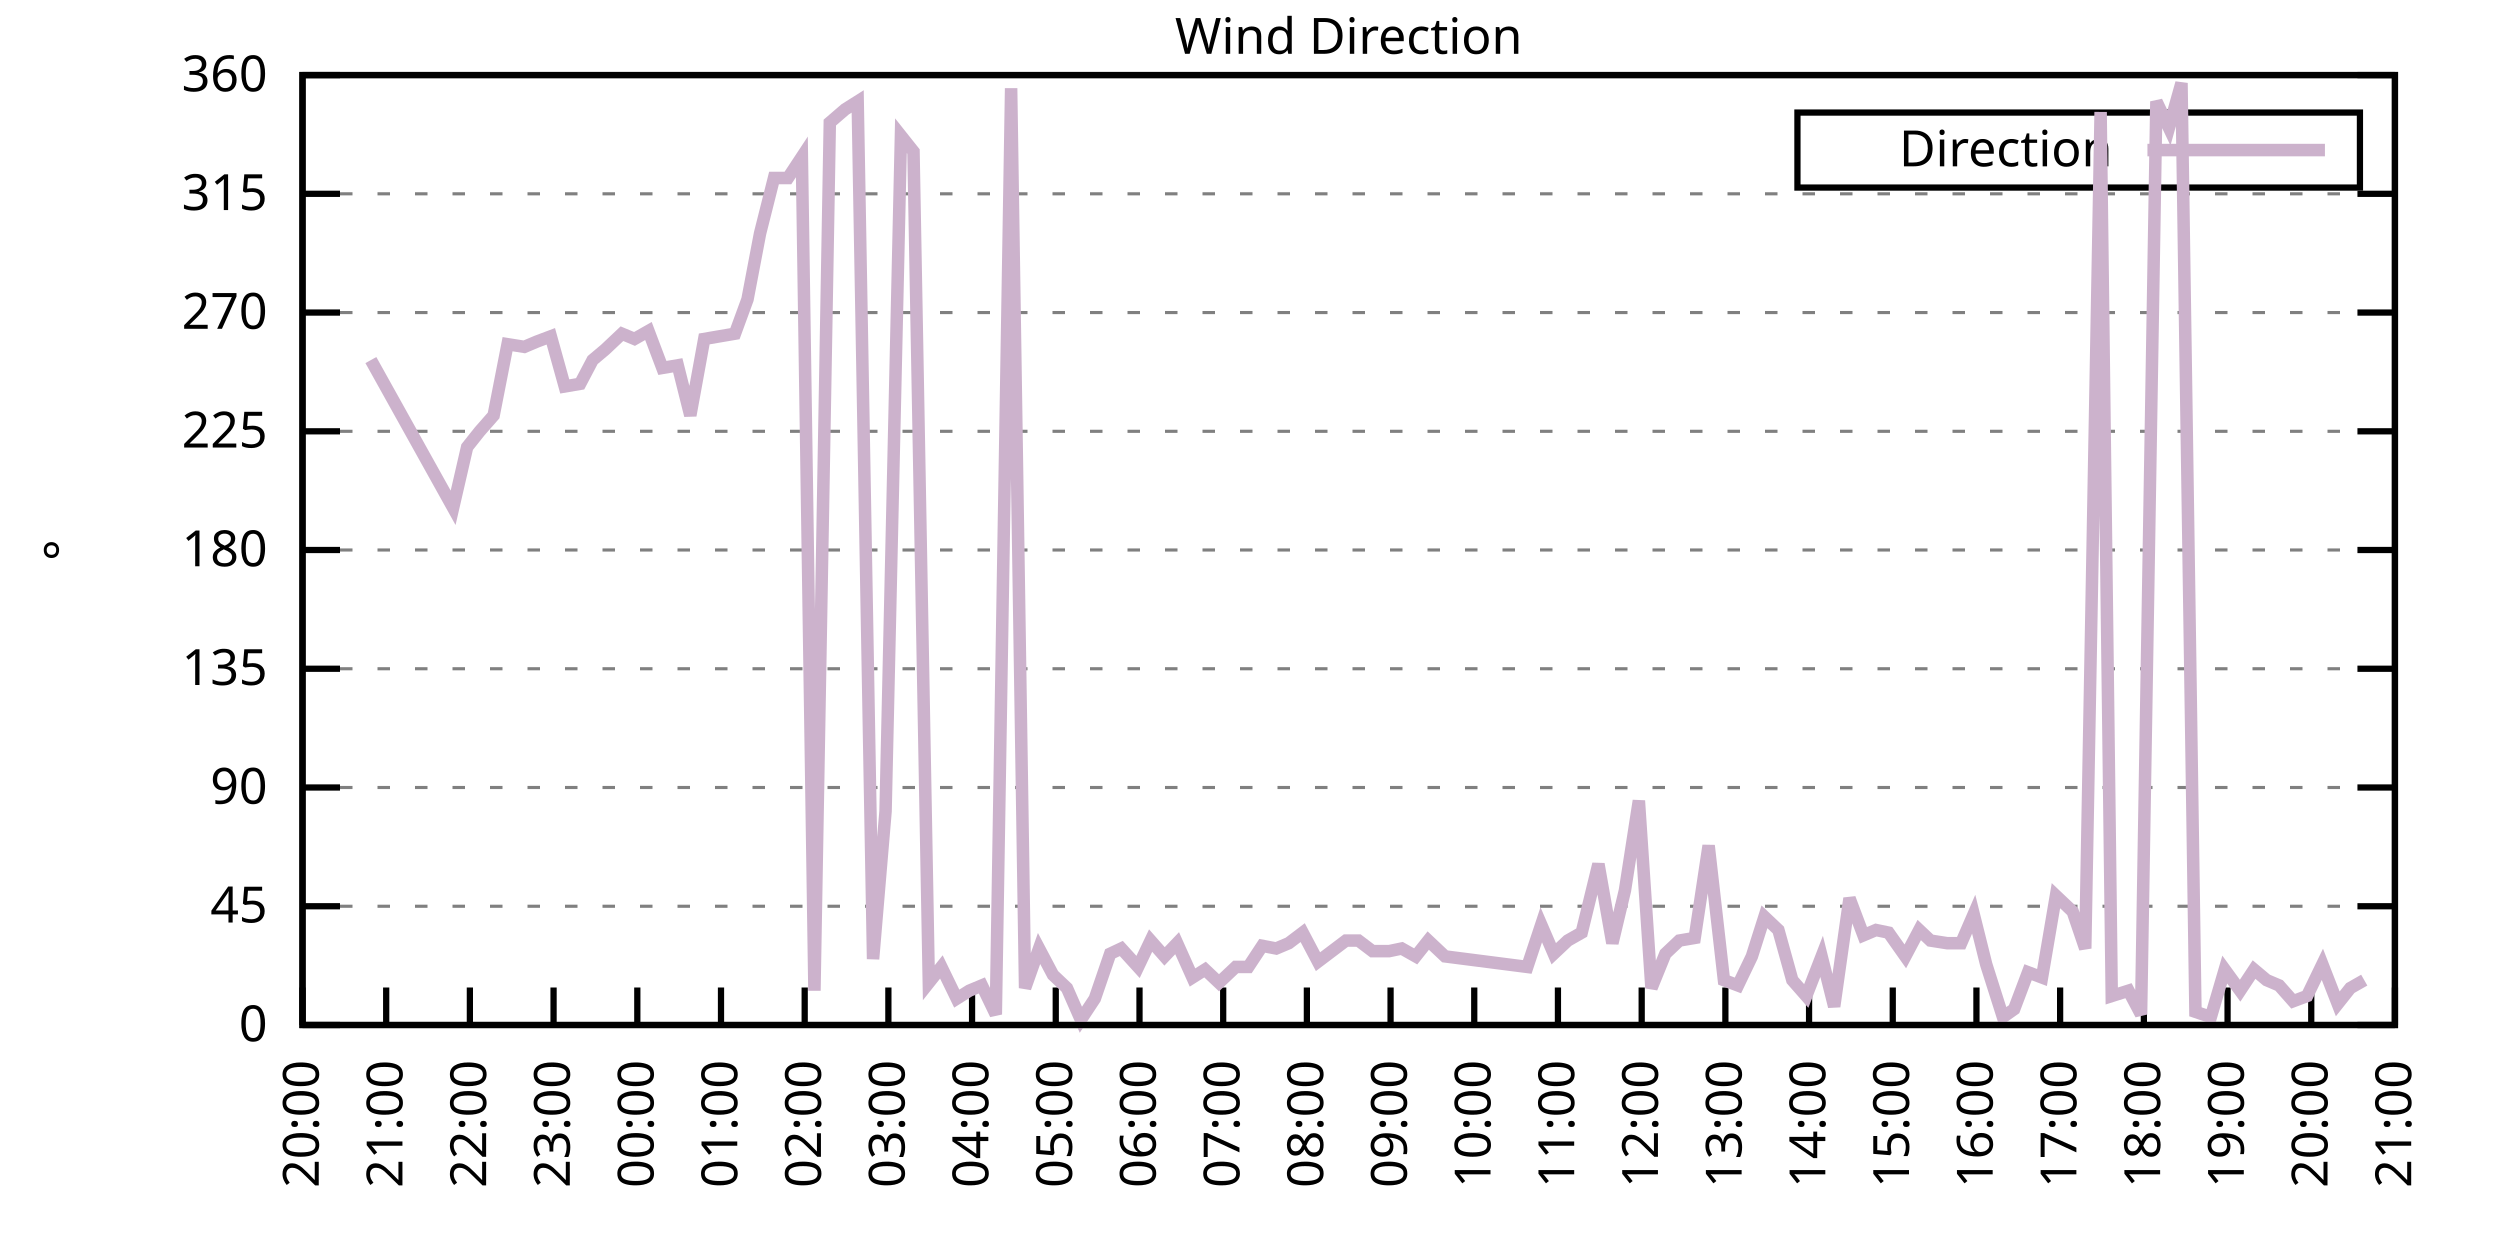
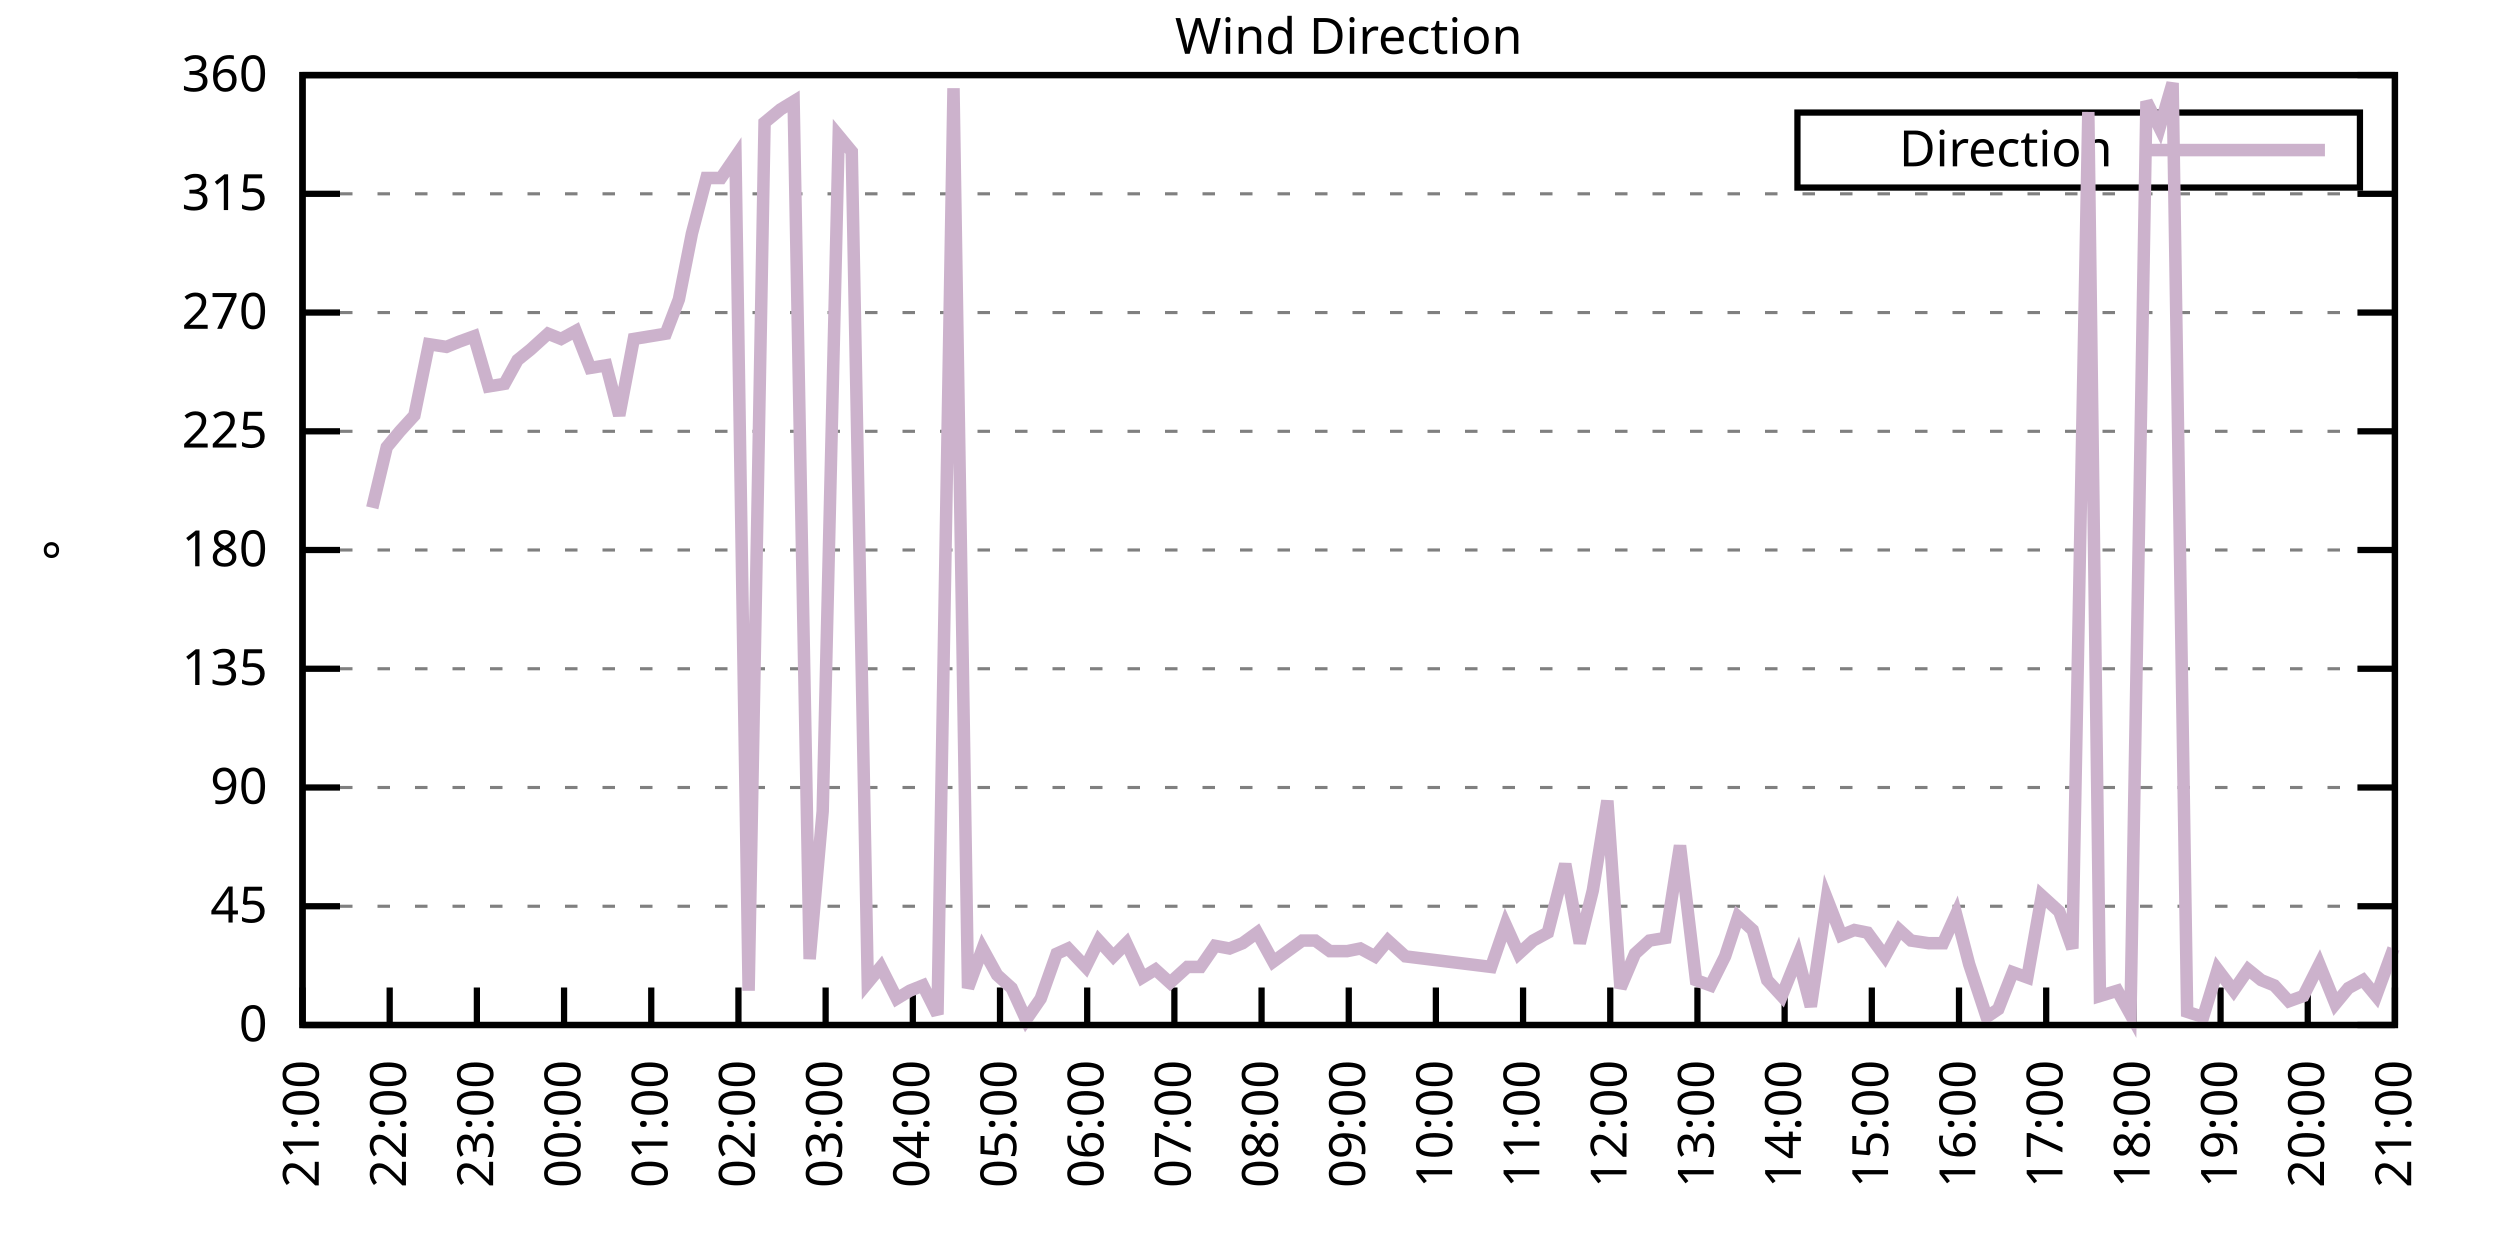
<svg xmlns="http://www.w3.org/2000/svg" xmlns:xlink="http://www.w3.org/1999/xlink" width="400" height="200" viewBox="0 0 400 200">
  <g id="gnuplot_canvas">
    <rect x="0" y="0" width="400" height="200" fill="none" />
    <defs>
      <circle id="gpDot" r="0.5" stroke-width="0.5" stroke="currentColor" />
      <path id="gpPt0" stroke-width="0.333" stroke="currentColor" d="M-1,0 h2 M0,-1 v2" />
      <path id="gpPt1" stroke-width="0.333" stroke="currentColor" d="M-1,-1 L1,1 M1,-1 L-1,1" />
      <path id="gpPt2" stroke-width="0.333" stroke="currentColor" d="M-1,0 L1,0 M0,-1 L0,1 M-1,-1 L1,1 M-1,1 L1,-1" />
      <rect id="gpPt3" stroke-width="0.333" stroke="currentColor" x="-1" y="-1" width="2" height="2" />
      <rect id="gpPt4" stroke-width="0.333" stroke="currentColor" fill="currentColor" x="-1" y="-1" width="2" height="2" />
      <circle id="gpPt5" stroke-width="0.333" stroke="currentColor" cx="0" cy="0" r="1" />
      <use xlink:href="#gpPt5" id="gpPt6" fill="currentColor" stroke="none" />
      <path id="gpPt7" stroke-width="0.333" stroke="currentColor" d="M0,-1.33 L-1.33,0.67 L1.33,0.67 z" />
      <use xlink:href="#gpPt7" id="gpPt8" fill="currentColor" stroke="none" />
      <use xlink:href="#gpPt7" id="gpPt9" stroke="currentColor" transform="rotate(180)" />
      <use xlink:href="#gpPt9" id="gpPt10" fill="currentColor" stroke="none" />
      <use xlink:href="#gpPt3" id="gpPt11" stroke="currentColor" transform="rotate(45)" />
      <use xlink:href="#gpPt11" id="gpPt12" fill="currentColor" stroke="none" />
      <path id="gpPt13" stroke-width="0.333" stroke="currentColor" d="M0,1.330 L1.265,0.411 L0.782,-1.067 L-0.782,-1.076 L-1.265,0.411 z" />
      <use xlink:href="#gpPt13" id="gpPt14" fill="currentColor" stroke="none" />
      <filter id="textbox" filterUnits="objectBoundingBox" x="0" y="0" height="1" width="1">
        <feFlood flood-color="white" flood-opacity="1" result="bgnd" />
        <feComposite in="SourceGraphic" in2="bgnd" operator="atop" />
      </filter>
      <filter id="greybox" filterUnits="objectBoundingBox" x="0" y="0" height="1" width="1">
        <feFlood flood-color="lightgrey" flood-opacity="1" result="grey" />
        <feComposite in="SourceGraphic" in2="grey" operator="atop" />
      </filter>
    </defs>
    <g fill="none" color="white" stroke="currentColor" stroke-width="1.00" stroke-linecap="butt" stroke-linejoin="miter">
</g>
    <g fill="none" color="black" stroke="currentColor" stroke-width="1.00" stroke-linecap="butt" stroke-linejoin="miter">
      <g stroke="none" shape-rendering="crispEdges">
        <polygon fill="rgb(255, 255, 255)" points="48.40,164.00 383.18,164.00 383.18,12.02 48.40,12.02 " />
      </g>
    </g>
    <g fill="none" color="black" stroke="currentColor" stroke-width="1.00" stroke-linecap="butt" stroke-linejoin="miter">
</g>
    <g fill="none" color="black" stroke="black" stroke-width="0.50" stroke-linecap="butt" stroke-linejoin="miter">
</g>
    <g fill="none" color="gray" stroke="currentColor" stroke-width="0.50" stroke-linecap="butt" stroke-linejoin="miter">
      <path stroke="gray" stroke-dasharray="2,4" class="gridline" d="M48.40,164.00 L383.19,164.00  " />
    </g>
    <g fill="none" color="gray" stroke="gray" stroke-width="1.00" stroke-linecap="butt" stroke-linejoin="miter">
</g>
    <g fill="none" color="black" stroke="currentColor" stroke-width="1.00" stroke-linecap="butt" stroke-linejoin="miter">
      <path stroke="black" d="M48.40,164.00 L54.40,164.00 M383.19,164.00 L377.19,164.00  " />
      <g transform="translate(42.80,166.60)" stroke="none" fill="black" font-family="Sans" font-size="8.00" text-anchor="end">
        <text>
          <tspan font-family="Sans"> 0</tspan>
        </text>
      </g>
    </g>
    <g fill="none" color="black" stroke="currentColor" stroke-width="1.00" stroke-linecap="butt" stroke-linejoin="miter">
</g>
    <g fill="none" color="black" stroke="black" stroke-width="0.50" stroke-linecap="butt" stroke-linejoin="miter">
</g>
    <g fill="none" color="gray" stroke="currentColor" stroke-width="0.50" stroke-linecap="butt" stroke-linejoin="miter">
      <path stroke="gray" stroke-dasharray="2,4" class="gridline" d="M48.40,145.00 L383.19,145.00  " />
    </g>
    <g fill="none" color="gray" stroke="gray" stroke-width="1.00" stroke-linecap="butt" stroke-linejoin="miter">
</g>
    <g fill="none" color="black" stroke="currentColor" stroke-width="1.00" stroke-linecap="butt" stroke-linejoin="miter">
      <path stroke="black" d="M48.40,145.00 L54.40,145.00 M383.19,145.00 L377.19,145.00  " />
      <g transform="translate(42.80,147.60)" stroke="none" fill="black" font-family="Sans" font-size="8.00" text-anchor="end">
        <text>
          <tspan font-family="Sans"> 45</tspan>
        </text>
      </g>
    </g>
    <g fill="none" color="black" stroke="currentColor" stroke-width="1.00" stroke-linecap="butt" stroke-linejoin="miter">
</g>
    <g fill="none" color="black" stroke="black" stroke-width="0.50" stroke-linecap="butt" stroke-linejoin="miter">
</g>
    <g fill="none" color="gray" stroke="currentColor" stroke-width="0.50" stroke-linecap="butt" stroke-linejoin="miter">
      <path stroke="gray" stroke-dasharray="2,4" class="gridline" d="M48.40,126.00 L383.19,126.00  " />
    </g>
    <g fill="none" color="gray" stroke="gray" stroke-width="1.00" stroke-linecap="butt" stroke-linejoin="miter">
</g>
    <g fill="none" color="black" stroke="currentColor" stroke-width="1.00" stroke-linecap="butt" stroke-linejoin="miter">
      <path stroke="black" d="M48.40,126.00 L54.40,126.00 M383.19,126.00 L377.19,126.00  " />
      <g transform="translate(42.80,128.60)" stroke="none" fill="black" font-family="Sans" font-size="8.00" text-anchor="end">
        <text>
          <tspan font-family="Sans"> 90</tspan>
        </text>
      </g>
    </g>
    <g fill="none" color="black" stroke="currentColor" stroke-width="1.00" stroke-linecap="butt" stroke-linejoin="miter">
</g>
    <g fill="none" color="black" stroke="black" stroke-width="0.50" stroke-linecap="butt" stroke-linejoin="miter">
</g>
    <g fill="none" color="gray" stroke="currentColor" stroke-width="0.50" stroke-linecap="butt" stroke-linejoin="miter">
      <path stroke="gray" stroke-dasharray="2,4" class="gridline" d="M48.40,107.00 L383.19,107.00  " />
    </g>
    <g fill="none" color="gray" stroke="gray" stroke-width="1.00" stroke-linecap="butt" stroke-linejoin="miter">
</g>
    <g fill="none" color="black" stroke="currentColor" stroke-width="1.00" stroke-linecap="butt" stroke-linejoin="miter">
      <path stroke="black" d="M48.40,107.00 L54.40,107.00 M383.19,107.00 L377.19,107.00  " />
      <g transform="translate(42.80,109.60)" stroke="none" fill="black" font-family="Sans" font-size="8.00" text-anchor="end">
        <text>
          <tspan font-family="Sans"> 135</tspan>
        </text>
      </g>
    </g>
    <g fill="none" color="black" stroke="currentColor" stroke-width="1.00" stroke-linecap="butt" stroke-linejoin="miter">
</g>
    <g fill="none" color="black" stroke="black" stroke-width="0.50" stroke-linecap="butt" stroke-linejoin="miter">
</g>
    <g fill="none" color="gray" stroke="currentColor" stroke-width="0.50" stroke-linecap="butt" stroke-linejoin="miter">
      <path stroke="gray" stroke-dasharray="2,4" class="gridline" d="M48.40,88.00 L383.19,88.00  " />
    </g>
    <g fill="none" color="gray" stroke="gray" stroke-width="1.00" stroke-linecap="butt" stroke-linejoin="miter">
</g>
    <g fill="none" color="black" stroke="currentColor" stroke-width="1.00" stroke-linecap="butt" stroke-linejoin="miter">
      <path stroke="black" d="M48.40,88.00 L54.40,88.00 M383.19,88.00 L377.19,88.00  " />
      <g transform="translate(42.80,90.60)" stroke="none" fill="black" font-family="Sans" font-size="8.00" text-anchor="end">
        <text>
          <tspan font-family="Sans"> 180</tspan>
        </text>
      </g>
    </g>
    <g fill="none" color="black" stroke="currentColor" stroke-width="1.00" stroke-linecap="butt" stroke-linejoin="miter">
</g>
    <g fill="none" color="black" stroke="black" stroke-width="0.50" stroke-linecap="butt" stroke-linejoin="miter">
</g>
    <g fill="none" color="gray" stroke="currentColor" stroke-width="0.50" stroke-linecap="butt" stroke-linejoin="miter">
      <path stroke="gray" stroke-dasharray="2,4" class="gridline" d="M48.40,69.01 L383.19,69.01  " />
    </g>
    <g fill="none" color="gray" stroke="gray" stroke-width="1.00" stroke-linecap="butt" stroke-linejoin="miter">
</g>
    <g fill="none" color="black" stroke="currentColor" stroke-width="1.00" stroke-linecap="butt" stroke-linejoin="miter">
      <path stroke="black" d="M48.40,69.01 L54.40,69.01 M383.19,69.01 L377.19,69.01  " />
      <g transform="translate(42.80,71.61)" stroke="none" fill="black" font-family="Sans" font-size="8.00" text-anchor="end">
        <text>
          <tspan font-family="Sans"> 225</tspan>
        </text>
      </g>
    </g>
    <g fill="none" color="black" stroke="currentColor" stroke-width="1.00" stroke-linecap="butt" stroke-linejoin="miter">
</g>
    <g fill="none" color="black" stroke="black" stroke-width="0.50" stroke-linecap="butt" stroke-linejoin="miter">
</g>
    <g fill="none" color="gray" stroke="currentColor" stroke-width="0.50" stroke-linecap="butt" stroke-linejoin="miter">
      <path stroke="gray" stroke-dasharray="2,4" class="gridline" d="M48.40,50.01 L383.19,50.01  " />
    </g>
    <g fill="none" color="gray" stroke="gray" stroke-width="1.00" stroke-linecap="butt" stroke-linejoin="miter">
</g>
    <g fill="none" color="black" stroke="currentColor" stroke-width="1.00" stroke-linecap="butt" stroke-linejoin="miter">
      <path stroke="black" d="M48.40,50.01 L54.40,50.01 M383.19,50.01 L377.19,50.01  " />
      <g transform="translate(42.80,52.61)" stroke="none" fill="black" font-family="Sans" font-size="8.00" text-anchor="end">
        <text>
          <tspan font-family="Sans"> 270</tspan>
        </text>
      </g>
    </g>
    <g fill="none" color="black" stroke="currentColor" stroke-width="1.00" stroke-linecap="butt" stroke-linejoin="miter">
</g>
    <g fill="none" color="black" stroke="black" stroke-width="0.50" stroke-linecap="butt" stroke-linejoin="miter">
</g>
    <g fill="none" color="gray" stroke="currentColor" stroke-width="0.50" stroke-linecap="butt" stroke-linejoin="miter">
      <path stroke="gray" stroke-dasharray="2,4" class="gridline" d="M48.40,31.01 L383.19,31.01  " />
    </g>
    <g fill="none" color="gray" stroke="gray" stroke-width="1.00" stroke-linecap="butt" stroke-linejoin="miter">
</g>
    <g fill="none" color="black" stroke="currentColor" stroke-width="1.00" stroke-linecap="butt" stroke-linejoin="miter">
      <path stroke="black" d="M48.40,31.01 L54.40,31.01 M383.19,31.01 L377.19,31.01  " />
      <g transform="translate(42.80,33.61)" stroke="none" fill="black" font-family="Sans" font-size="8.00" text-anchor="end">
        <text>
          <tspan font-family="Sans"> 315</tspan>
        </text>
      </g>
    </g>
    <g fill="none" color="black" stroke="currentColor" stroke-width="1.00" stroke-linecap="butt" stroke-linejoin="miter">
</g>
    <g fill="none" color="black" stroke="black" stroke-width="0.50" stroke-linecap="butt" stroke-linejoin="miter">
</g>
    <g fill="none" color="gray" stroke="currentColor" stroke-width="0.50" stroke-linecap="butt" stroke-linejoin="miter">
      <path stroke="gray" stroke-dasharray="2,4" class="gridline" d="M48.40,12.01 L383.19,12.01  " />
    </g>
    <g fill="none" color="gray" stroke="gray" stroke-width="1.00" stroke-linecap="butt" stroke-linejoin="miter">
</g>
    <g fill="none" color="black" stroke="currentColor" stroke-width="1.00" stroke-linecap="butt" stroke-linejoin="miter">
      <path stroke="black" d="M48.40,12.01 L54.40,12.01 M383.19,12.01 L377.19,12.01  " />
      <g transform="translate(42.80,14.61)" stroke="none" fill="black" font-family="Sans" font-size="8.00" text-anchor="end">
        <text>
          <tspan font-family="Sans"> 360</tspan>
        </text>
      </g>
    </g>
    <g fill="none" color="black" stroke="currentColor" stroke-width="1.00" stroke-linecap="butt" stroke-linejoin="miter">
      <path stroke="black" d="M48.40,164.00 L48.40,158.00  " />
      <g transform="translate(51.00,169.60) rotate(270.00)" stroke="none" fill="black" font-family="Sans" font-size="8.00" text-anchor="end">
        <text>
-           <tspan font-family="Sans">20:00</tspan>
-         </text>
-       </g>
-     </g>
-     <g fill="none" color="black" stroke="currentColor" stroke-width="1.00" stroke-linecap="butt" stroke-linejoin="miter">
-       <path stroke="black" d="M61.79,164.00 L61.79,158.00  " />
-       <g transform="translate(64.39,169.60) rotate(270.00)" stroke="none" fill="black" font-family="Sans" font-size="8.00" text-anchor="end">
-         <text>
          <tspan font-family="Sans">21:00</tspan>
        </text>
      </g>
    </g>
    <g fill="none" color="black" stroke="currentColor" stroke-width="1.00" stroke-linecap="butt" stroke-linejoin="miter">
-       <path stroke="black" d="M75.18,164.00 L75.18,158.00  " />
-       <g transform="translate(77.78,169.60) rotate(270.00)" stroke="none" fill="black" font-family="Sans" font-size="8.00" text-anchor="end">
+       <path stroke="black" d="M62.35,164.00 L62.35,158.00  " />
+       <g transform="translate(64.95,169.60) rotate(270.00)" stroke="none" fill="black" font-family="Sans" font-size="8.00" text-anchor="end">
        <text>
          <tspan font-family="Sans">22:00</tspan>
        </text>
      </g>
    </g>
    <g fill="none" color="black" stroke="currentColor" stroke-width="1.00" stroke-linecap="butt" stroke-linejoin="miter">
-       <path stroke="black" d="M88.57,164.00 L88.57,158.00  " />
-       <g transform="translate(91.17,169.60) rotate(270.00)" stroke="none" fill="black" font-family="Sans" font-size="8.00" text-anchor="end">
+       <path stroke="black" d="M76.30,164.00 L76.30,158.00  " />
+       <g transform="translate(78.90,169.60) rotate(270.00)" stroke="none" fill="black" font-family="Sans" font-size="8.00" text-anchor="end">
        <text>
          <tspan font-family="Sans">23:00</tspan>
        </text>
      </g>
    </g>
    <g fill="none" color="black" stroke="currentColor" stroke-width="1.00" stroke-linecap="butt" stroke-linejoin="miter">
-       <path stroke="black" d="M101.97,164.00 L101.97,158.00  " />
-       <g transform="translate(104.57,169.60) rotate(270.00)" stroke="none" fill="black" font-family="Sans" font-size="8.00" text-anchor="end">
+       <path stroke="black" d="M90.25,164.00 L90.25,158.00  " />
+       <g transform="translate(92.85,169.60) rotate(270.00)" stroke="none" fill="black" font-family="Sans" font-size="8.00" text-anchor="end">
        <text>
          <tspan font-family="Sans">00:00</tspan>
        </text>
      </g>
    </g>
    <g fill="none" color="black" stroke="currentColor" stroke-width="1.00" stroke-linecap="butt" stroke-linejoin="miter">
-       <path stroke="black" d="M115.36,164.00 L115.36,158.00  " />
-       <g transform="translate(117.96,169.60) rotate(270.00)" stroke="none" fill="black" font-family="Sans" font-size="8.00" text-anchor="end">
+       <path stroke="black" d="M104.20,164.00 L104.20,158.00  " />
+       <g transform="translate(106.80,169.60) rotate(270.00)" stroke="none" fill="black" font-family="Sans" font-size="8.00" text-anchor="end">
        <text>
          <tspan font-family="Sans">01:00</tspan>
        </text>
      </g>
    </g>
    <g fill="none" color="black" stroke="currentColor" stroke-width="1.00" stroke-linecap="butt" stroke-linejoin="miter">
-       <path stroke="black" d="M128.75,164.00 L128.75,158.00  " />
-       <g transform="translate(131.35,169.60) rotate(270.00)" stroke="none" fill="black" font-family="Sans" font-size="8.00" text-anchor="end">
+       <path stroke="black" d="M118.15,164.00 L118.15,158.00  " />
+       <g transform="translate(120.75,169.60) rotate(270.00)" stroke="none" fill="black" font-family="Sans" font-size="8.00" text-anchor="end">
        <text>
          <tspan font-family="Sans">02:00</tspan>
        </text>
      </g>
    </g>
    <g fill="none" color="black" stroke="currentColor" stroke-width="1.00" stroke-linecap="butt" stroke-linejoin="miter">
-       <path stroke="black" d="M142.14,164.00 L142.14,158.00  " />
-       <g transform="translate(144.74,169.60) rotate(270.00)" stroke="none" fill="black" font-family="Sans" font-size="8.00" text-anchor="end">
+       <path stroke="black" d="M132.10,164.00 L132.10,158.00  " />
+       <g transform="translate(134.70,169.60) rotate(270.00)" stroke="none" fill="black" font-family="Sans" font-size="8.00" text-anchor="end">
        <text>
          <tspan font-family="Sans">03:00</tspan>
        </text>
      </g>
    </g>
    <g fill="none" color="black" stroke="currentColor" stroke-width="1.00" stroke-linecap="butt" stroke-linejoin="miter">
-       <path stroke="black" d="M155.53,164.00 L155.53,158.00  " />
-       <g transform="translate(158.13,169.60) rotate(270.00)" stroke="none" fill="black" font-family="Sans" font-size="8.00" text-anchor="end">
+       <path stroke="black" d="M146.05,164.00 L146.05,158.00  " />
+       <g transform="translate(148.65,169.60) rotate(270.00)" stroke="none" fill="black" font-family="Sans" font-size="8.00" text-anchor="end">
        <text>
          <tspan font-family="Sans">04:00</tspan>
        </text>
      </g>
    </g>
    <g fill="none" color="black" stroke="currentColor" stroke-width="1.00" stroke-linecap="butt" stroke-linejoin="miter">
-       <path stroke="black" d="M168.92,164.00 L168.92,158.00  " />
-       <g transform="translate(171.52,169.60) rotate(270.00)" stroke="none" fill="black" font-family="Sans" font-size="8.00" text-anchor="end">
+       <path stroke="black" d="M160.00,164.00 L160.00,158.00  " />
+       <g transform="translate(162.60,169.60) rotate(270.00)" stroke="none" fill="black" font-family="Sans" font-size="8.00" text-anchor="end">
        <text>
          <tspan font-family="Sans">05:00</tspan>
        </text>
      </g>
    </g>
    <g fill="none" color="black" stroke="currentColor" stroke-width="1.00" stroke-linecap="butt" stroke-linejoin="miter">
-       <path stroke="black" d="M182.32,164.00 L182.32,158.00  " />
-       <g transform="translate(184.92,169.60) rotate(270.00)" stroke="none" fill="black" font-family="Sans" font-size="8.00" text-anchor="end">
+       <path stroke="black" d="M173.95,164.00 L173.95,158.00  " />
+       <g transform="translate(176.55,169.60) rotate(270.00)" stroke="none" fill="black" font-family="Sans" font-size="8.00" text-anchor="end">
        <text>
          <tspan font-family="Sans">06:00</tspan>
        </text>
      </g>
    </g>
    <g fill="none" color="black" stroke="currentColor" stroke-width="1.00" stroke-linecap="butt" stroke-linejoin="miter">
-       <path stroke="black" d="M195.71,164.00 L195.71,158.00  " />
-       <g transform="translate(198.31,169.60) rotate(270.00)" stroke="none" fill="black" font-family="Sans" font-size="8.00" text-anchor="end">
+       <path stroke="black" d="M187.90,164.00 L187.90,158.00  " />
+       <g transform="translate(190.50,169.60) rotate(270.00)" stroke="none" fill="black" font-family="Sans" font-size="8.00" text-anchor="end">
        <text>
          <tspan font-family="Sans">07:00</tspan>
        </text>
      </g>
    </g>
    <g fill="none" color="black" stroke="currentColor" stroke-width="1.00" stroke-linecap="butt" stroke-linejoin="miter">
-       <path stroke="black" d="M209.10,164.00 L209.10,158.00  " />
-       <g transform="translate(211.70,169.60) rotate(270.00)" stroke="none" fill="black" font-family="Sans" font-size="8.00" text-anchor="end">
+       <path stroke="black" d="M201.85,164.00 L201.85,158.00  " />
+       <g transform="translate(204.45,169.60) rotate(270.00)" stroke="none" fill="black" font-family="Sans" font-size="8.00" text-anchor="end">
        <text>
          <tspan font-family="Sans">08:00</tspan>
        </text>
      </g>
    </g>
    <g fill="none" color="black" stroke="currentColor" stroke-width="1.00" stroke-linecap="butt" stroke-linejoin="miter">
-       <path stroke="black" d="M222.49,164.00 L222.49,158.00  " />
-       <g transform="translate(225.09,169.60) rotate(270.00)" stroke="none" fill="black" font-family="Sans" font-size="8.00" text-anchor="end">
+       <path stroke="black" d="M215.80,164.00 L215.80,158.00  " />
+       <g transform="translate(218.40,169.60) rotate(270.00)" stroke="none" fill="black" font-family="Sans" font-size="8.00" text-anchor="end">
        <text>
          <tspan font-family="Sans">09:00</tspan>
        </text>
      </g>
    </g>
    <g fill="none" color="black" stroke="currentColor" stroke-width="1.00" stroke-linecap="butt" stroke-linejoin="miter">
-       <path stroke="black" d="M235.88,164.00 L235.88,158.00  " />
-       <g transform="translate(238.48,169.60) rotate(270.00)" stroke="none" fill="black" font-family="Sans" font-size="8.00" text-anchor="end">
+       <path stroke="black" d="M229.74,164.00 L229.74,158.00  " />
+       <g transform="translate(232.34,169.60) rotate(270.00)" stroke="none" fill="black" font-family="Sans" font-size="8.00" text-anchor="end">
        <text>
          <tspan font-family="Sans">10:00</tspan>
        </text>
      </g>
    </g>
    <g fill="none" color="black" stroke="currentColor" stroke-width="1.00" stroke-linecap="butt" stroke-linejoin="miter">
-       <path stroke="black" d="M249.27,164.00 L249.27,158.00  " />
-       <g transform="translate(251.87,169.60) rotate(270.00)" stroke="none" fill="black" font-family="Sans" font-size="8.00" text-anchor="end">
+       <path stroke="black" d="M243.69,164.00 L243.69,158.00  " />
+       <g transform="translate(246.29,169.60) rotate(270.00)" stroke="none" fill="black" font-family="Sans" font-size="8.00" text-anchor="end">
        <text>
          <tspan font-family="Sans">11:00</tspan>
        </text>
      </g>
    </g>
    <g fill="none" color="black" stroke="currentColor" stroke-width="1.00" stroke-linecap="butt" stroke-linejoin="miter">
-       <path stroke="black" d="M262.67,164.00 L262.67,158.00  " />
-       <g transform="translate(265.27,169.60) rotate(270.00)" stroke="none" fill="black" font-family="Sans" font-size="8.00" text-anchor="end">
+       <path stroke="black" d="M257.64,164.00 L257.64,158.00  " />
+       <g transform="translate(260.24,169.60) rotate(270.00)" stroke="none" fill="black" font-family="Sans" font-size="8.00" text-anchor="end">
        <text>
          <tspan font-family="Sans">12:00</tspan>
        </text>
      </g>
    </g>
    <g fill="none" color="black" stroke="currentColor" stroke-width="1.00" stroke-linecap="butt" stroke-linejoin="miter">
-       <path stroke="black" d="M276.06,164.00 L276.06,158.00  " />
-       <g transform="translate(278.66,169.60) rotate(270.00)" stroke="none" fill="black" font-family="Sans" font-size="8.00" text-anchor="end">
+       <path stroke="black" d="M271.59,164.00 L271.59,158.00  " />
+       <g transform="translate(274.19,169.60) rotate(270.00)" stroke="none" fill="black" font-family="Sans" font-size="8.00" text-anchor="end">
        <text>
          <tspan font-family="Sans">13:00</tspan>
        </text>
      </g>
    </g>
    <g fill="none" color="black" stroke="currentColor" stroke-width="1.00" stroke-linecap="butt" stroke-linejoin="miter">
-       <path stroke="black" d="M289.45,164.00 L289.45,158.00  " />
-       <g transform="translate(292.05,169.60) rotate(270.00)" stroke="none" fill="black" font-family="Sans" font-size="8.00" text-anchor="end">
+       <path stroke="black" d="M285.54,164.00 L285.54,158.00  " />
+       <g transform="translate(288.14,169.60) rotate(270.00)" stroke="none" fill="black" font-family="Sans" font-size="8.00" text-anchor="end">
        <text>
          <tspan font-family="Sans">14:00</tspan>
        </text>
      </g>
    </g>
    <g fill="none" color="black" stroke="currentColor" stroke-width="1.00" stroke-linecap="butt" stroke-linejoin="miter">
-       <path stroke="black" d="M302.84,164.00 L302.84,158.00  " />
-       <g transform="translate(305.44,169.60) rotate(270.00)" stroke="none" fill="black" font-family="Sans" font-size="8.00" text-anchor="end">
+       <path stroke="black" d="M299.49,164.00 L299.49,158.00  " />
+       <g transform="translate(302.09,169.60) rotate(270.00)" stroke="none" fill="black" font-family="Sans" font-size="8.00" text-anchor="end">
        <text>
          <tspan font-family="Sans">15:00</tspan>
        </text>
      </g>
    </g>
    <g fill="none" color="black" stroke="currentColor" stroke-width="1.00" stroke-linecap="butt" stroke-linejoin="miter">
-       <path stroke="black" d="M316.23,164.00 L316.23,158.00  " />
-       <g transform="translate(318.83,169.60) rotate(270.00)" stroke="none" fill="black" font-family="Sans" font-size="8.00" text-anchor="end">
+       <path stroke="black" d="M313.44,164.00 L313.44,158.00  " />
+       <g transform="translate(316.04,169.60) rotate(270.00)" stroke="none" fill="black" font-family="Sans" font-size="8.00" text-anchor="end">
        <text>
          <tspan font-family="Sans">16:00</tspan>
        </text>
      </g>
    </g>
    <g fill="none" color="black" stroke="currentColor" stroke-width="1.00" stroke-linecap="butt" stroke-linejoin="miter">
-       <path stroke="black" d="M329.62,164.00 L329.62,158.00  " />
-       <g transform="translate(332.22,169.60) rotate(270.00)" stroke="none" fill="black" font-family="Sans" font-size="8.00" text-anchor="end">
+       <path stroke="black" d="M327.39,164.00 L327.39,158.00  " />
+       <g transform="translate(329.99,169.60) rotate(270.00)" stroke="none" fill="black" font-family="Sans" font-size="8.00" text-anchor="end">
        <text>
          <tspan font-family="Sans">17:00</tspan>
        </text>
      </g>
    </g>
    <g fill="none" color="black" stroke="currentColor" stroke-width="1.00" stroke-linecap="butt" stroke-linejoin="miter">
-       <path stroke="black" d="M343.02,164.00 L343.02,158.00  " />
-       <g transform="translate(345.62,169.60) rotate(270.00)" stroke="none" fill="black" font-family="Sans" font-size="8.00" text-anchor="end">
+       <path stroke="black" d="M341.34,164.00 L341.34,158.00  " />
+       <g transform="translate(343.94,169.60) rotate(270.00)" stroke="none" fill="black" font-family="Sans" font-size="8.00" text-anchor="end">
        <text>
          <tspan font-family="Sans">18:00</tspan>
        </text>
      </g>
    </g>
    <g fill="none" color="black" stroke="currentColor" stroke-width="1.00" stroke-linecap="butt" stroke-linejoin="miter">
-       <path stroke="black" d="M356.41,164.00 L356.41,158.00  " />
-       <g transform="translate(359.01,169.60) rotate(270.00)" stroke="none" fill="black" font-family="Sans" font-size="8.00" text-anchor="end">
+       <path stroke="black" d="M355.29,164.00 L355.29,158.00  " />
+       <g transform="translate(357.89,169.60) rotate(270.00)" stroke="none" fill="black" font-family="Sans" font-size="8.00" text-anchor="end">
        <text>
          <tspan font-family="Sans">19:00</tspan>
        </text>
      </g>
    </g>
    <g fill="none" color="black" stroke="currentColor" stroke-width="1.00" stroke-linecap="butt" stroke-linejoin="miter">
-       <path stroke="black" d="M369.80,164.00 L369.80,158.00  " />
-       <g transform="translate(372.40,169.60) rotate(270.00)" stroke="none" fill="black" font-family="Sans" font-size="8.00" text-anchor="end">
+       <path stroke="black" d="M369.24,164.00 L369.24,158.00  " />
+       <g transform="translate(371.84,169.60) rotate(270.00)" stroke="none" fill="black" font-family="Sans" font-size="8.00" text-anchor="end">
        <text>
          <tspan font-family="Sans">20:00</tspan>
        </text>
      </g>
    </g>
    <g fill="none" color="black" stroke="currentColor" stroke-width="1.00" stroke-linecap="butt" stroke-linejoin="miter">
      <path stroke="black" d="M383.19,164.00 L383.19,158.00  " />
      <g transform="translate(385.79,169.60) rotate(270.00)" stroke="none" fill="black" font-family="Sans" font-size="8.00" text-anchor="end">
        <text>
          <tspan font-family="Sans">21:00</tspan>
        </text>
      </g>
    </g>
    <g fill="none" color="black" stroke="currentColor" stroke-width="1.00" stroke-linecap="butt" stroke-linejoin="miter">
</g>
    <g fill="none" color="black" stroke="currentColor" stroke-width="1.00" stroke-linecap="butt" stroke-linejoin="miter">
      <path stroke="black" d="M48.40,12.01 L48.40,164.00 L383.19,164.00 L383.19,12.01 L48.40,12.01 Z  " />
    </g>
    <g fill="none" color="black" stroke="currentColor" stroke-width="1.00" stroke-linecap="butt" stroke-linejoin="miter">
</g>
    <g fill="none" color="black" stroke="currentColor" stroke-width="1.00" stroke-linecap="butt" stroke-linejoin="miter">
      <path stroke="black" d="M287.59,30.01 L287.59,18.01 L377.59,18.01 L377.59,30.01 L287.59,30.01 Z  " />
    </g>
    <g id="Wind_direction_plot_1">
      <g fill="none" color="white" stroke="black" stroke-width="2.00" stroke-linecap="butt" stroke-linejoin="miter">
</g>
      <g fill="none" color="black" stroke="currentColor" stroke-width="2.00" stroke-linecap="butt" stroke-linejoin="miter">
        <g transform="translate(337.99,26.61)" stroke="none" fill="black" font-family="Sans" font-size="8.00" text-anchor="end">
          <text>
            <tspan font-family="Sans">Direction</tspan>
          </text>
        </g>
      </g>
      <g fill="none" color="black" stroke="currentColor" stroke-width="2.00" stroke-linecap="butt" stroke-linejoin="miter">
-         <path stroke="rgb(204, 178, 204)" d="M343.59,24.01 L371.99,24.01 M59.34,57.61 L72.50,81.25 L74.74,71.54 L76.75,69.01 L78.98,66.47 L81.21,55.07   L83.89,55.50 L85.90,54.65 L88.13,53.81 L90.36,61.83 L92.82,61.41 L94.82,57.61 L96.83,55.92 L99.51,53.39   L101.52,54.23 L103.75,52.96 L105.98,58.87 L108.44,58.45 L110.45,66.47 L112.68,54.23 L115.13,53.81 L117.59,53.39   L119.60,47.90 L121.61,37.34 L123.84,28.48 L126.07,28.48 L128.30,25.10 L130.31,158.51 L132.77,19.61 L135.22,17.50   L137.23,16.23 L139.69,153.45 L141.69,129.80 L144.15,21.72 L146.16,24.25 L148.61,157.24 L150.62,154.71 L153.08,159.78   L155.09,158.51 L157.10,157.67 L159.33,162.31 L161.78,14.12 L164.01,158.09 L166.25,151.76 L168.48,155.98 L170.71,158.09   L172.94,163.16 L175.17,159.78 L177.63,152.60 L179.41,151.76 L182.09,154.71 L184.10,150.49 L186.33,153.02 L188.34,150.91   L190.80,156.40 L192.81,155.13 L195.04,157.24 L197.72,154.71 L199.73,154.71 L201.96,151.33 L204.19,151.76 L206.20,150.91   L208.43,149.22 L210.88,153.87 L215.35,150.49 L217.36,150.49 L219.59,152.18 L222.27,152.18 L224.28,151.76 L226.51,153.02   L228.52,150.49 L231.20,153.02 L244.36,154.71 L246.60,147.96 L248.60,152.60 L250.84,150.49 L253.07,149.22 L255.75,138.25   L257.98,150.91 L259.99,142.47 L262.22,128.11 L264.23,158.09 L266.46,152.60 L268.69,150.49 L271.15,150.07 L273.38,135.29   L275.83,156.82 L278.07,157.67 L280.30,153.02 L282.31,146.69 L284.54,148.80 L286.77,156.82 L289.00,159.36 L291.46,153.02   L293.47,161.04 L295.92,143.73 L298.15,149.65 L300.16,148.80 L302.17,149.22 L304.85,153.02 L307.08,148.80 L308.87,150.49   L311.54,150.91 L313.78,150.91 L315.79,146.27 L317.79,154.29 L320.47,162.73 L322.26,161.47 L324.49,155.56 L326.72,156.40   L328.95,143.31 L331.63,145.85 L333.64,151.76 L336.10,17.92 L337.88,159.36 L340.56,158.51 L342.57,162.31 L345.02,16.23   L347.03,20.45 L349.04,13.28 L351.27,161.89 L353.73,162.73 L355.96,155.13 L358.42,158.51 L360.65,155.13 L362.66,156.82   L364.66,157.67 L366.90,160.20 L369.13,159.36 L371.58,154.29 L374.04,160.62 L376.05,158.09 L378.28,156.82  " />
+         <path stroke="rgb(204, 178, 204)" d="M343.59,24.01 L371.99,24.01 M59.56,81.25 L61.88,71.54 L63.98,69.01 L66.30,66.47 L68.63,55.07 L71.42,55.50   L73.51,54.65 L75.83,53.81 L78.16,61.83 L80.72,61.41 L82.81,57.61 L84.90,55.92 L87.69,53.39 L89.78,54.23   L92.11,52.96 L94.43,58.87 L96.99,58.45 L99.08,66.47 L101.41,54.23 L103.97,53.81 L106.52,53.39 L108.62,47.90   L110.71,37.34 L113.03,28.48 L115.36,28.48 L117.68,25.10 L119.78,158.51 L122.33,19.61 L124.89,17.50 L126.98,16.23   L129.54,153.45 L131.63,129.80 L134.19,21.72 L136.28,24.25 L138.84,157.24 L140.93,154.71 L143.49,159.78 L145.58,158.51   L147.67,157.67 L150.00,162.31 L152.56,14.12 L154.88,158.09 L157.21,151.76 L159.53,155.98 L161.86,158.09 L164.18,163.16   L166.51,159.78 L169.06,152.60 L170.92,151.76 L173.71,154.71 L175.81,150.49 L178.13,153.02 L180.22,150.91 L182.78,156.40   L184.87,155.13 L187.20,157.24 L189.99,154.71 L192.08,154.71 L194.41,151.33 L196.73,151.76 L198.82,150.91 L201.15,149.22   L203.71,153.87 L208.36,150.49 L210.45,150.49 L212.77,152.18 L215.56,152.18 L217.65,151.76 L219.98,153.02 L222.07,150.49   L224.86,153.02 L238.58,154.71 L240.90,147.96 L243.00,152.60 L245.32,150.49 L247.65,149.22 L250.44,138.25 L252.76,150.91   L254.85,142.47 L257.18,128.11 L259.27,158.09 L261.60,152.60 L263.92,150.49 L266.48,150.07 L268.80,135.29 L271.36,156.82   L273.69,157.67 L276.01,153.02 L278.10,146.69 L280.43,148.80 L282.75,156.82 L285.08,159.36 L287.64,153.02 L289.73,161.04   L292.29,143.73 L294.61,149.65 L296.70,148.80 L298.80,149.22 L301.58,153.02 L303.91,148.80 L305.77,150.49 L308.56,150.91   L310.88,150.91 L312.98,146.27 L315.07,154.29 L317.86,162.73 L319.72,161.47 L322.04,155.56 L324.37,156.40 L326.69,143.31   L329.48,145.85 L331.58,151.76 L334.13,17.92 L335.99,159.36 L338.78,158.51 L340.88,162.31 L343.43,16.23 L345.53,20.45   L347.62,13.28 L349.94,161.89 L352.50,162.73 L354.83,155.13 L357.38,158.51 L359.71,155.13 L361.80,156.82 L363.89,157.67   L366.22,160.20 L368.54,159.36 L371.10,154.29 L373.66,160.62 L375.75,158.09 L378.08,156.82 L380.17,159.36 L382.96,151.76    " />
      </g>
    </g>
    <g fill="none" color="black" stroke="currentColor" stroke-width="2.00" stroke-linecap="butt" stroke-linejoin="miter">
</g>
    <g fill="none" color="black" stroke="black" stroke-width="1.00" stroke-linecap="butt" stroke-linejoin="miter">
</g>
    <g fill="none" color="black" stroke="currentColor" stroke-width="1.00" stroke-linecap="butt" stroke-linejoin="miter">
      <path stroke="black" d="M48.40,12.01 L48.40,164.00 L383.19,164.00 L383.19,12.01 L48.40,12.01 Z  " />
      <g transform="translate(12.80,88.01) rotate(270.00)" stroke="none" fill="black" font-family="Sans" font-size="8.00" text-anchor="middle">
        <text>
          <tspan font-family="Sans">°</tspan>
        </text>
      </g>
    </g>
    <g fill="none" color="black" stroke="currentColor" stroke-width="1.00" stroke-linecap="butt" stroke-linejoin="miter">
</g>
    <g fill="none" color="black" stroke="currentColor" stroke-width="1.00" stroke-linecap="butt" stroke-linejoin="miter">
      <g transform="translate(215.79,8.61)" stroke="none" fill="black" font-family="Sans" font-size="8.00" text-anchor="middle">
        <text>
          <tspan font-family="Sans">Wind Direction</tspan>
        </text>
      </g>
    </g>
    <g fill="none" color="black" stroke="currentColor" stroke-width="1.00" stroke-linecap="butt" stroke-linejoin="miter">
</g>
  </g>
</svg>
